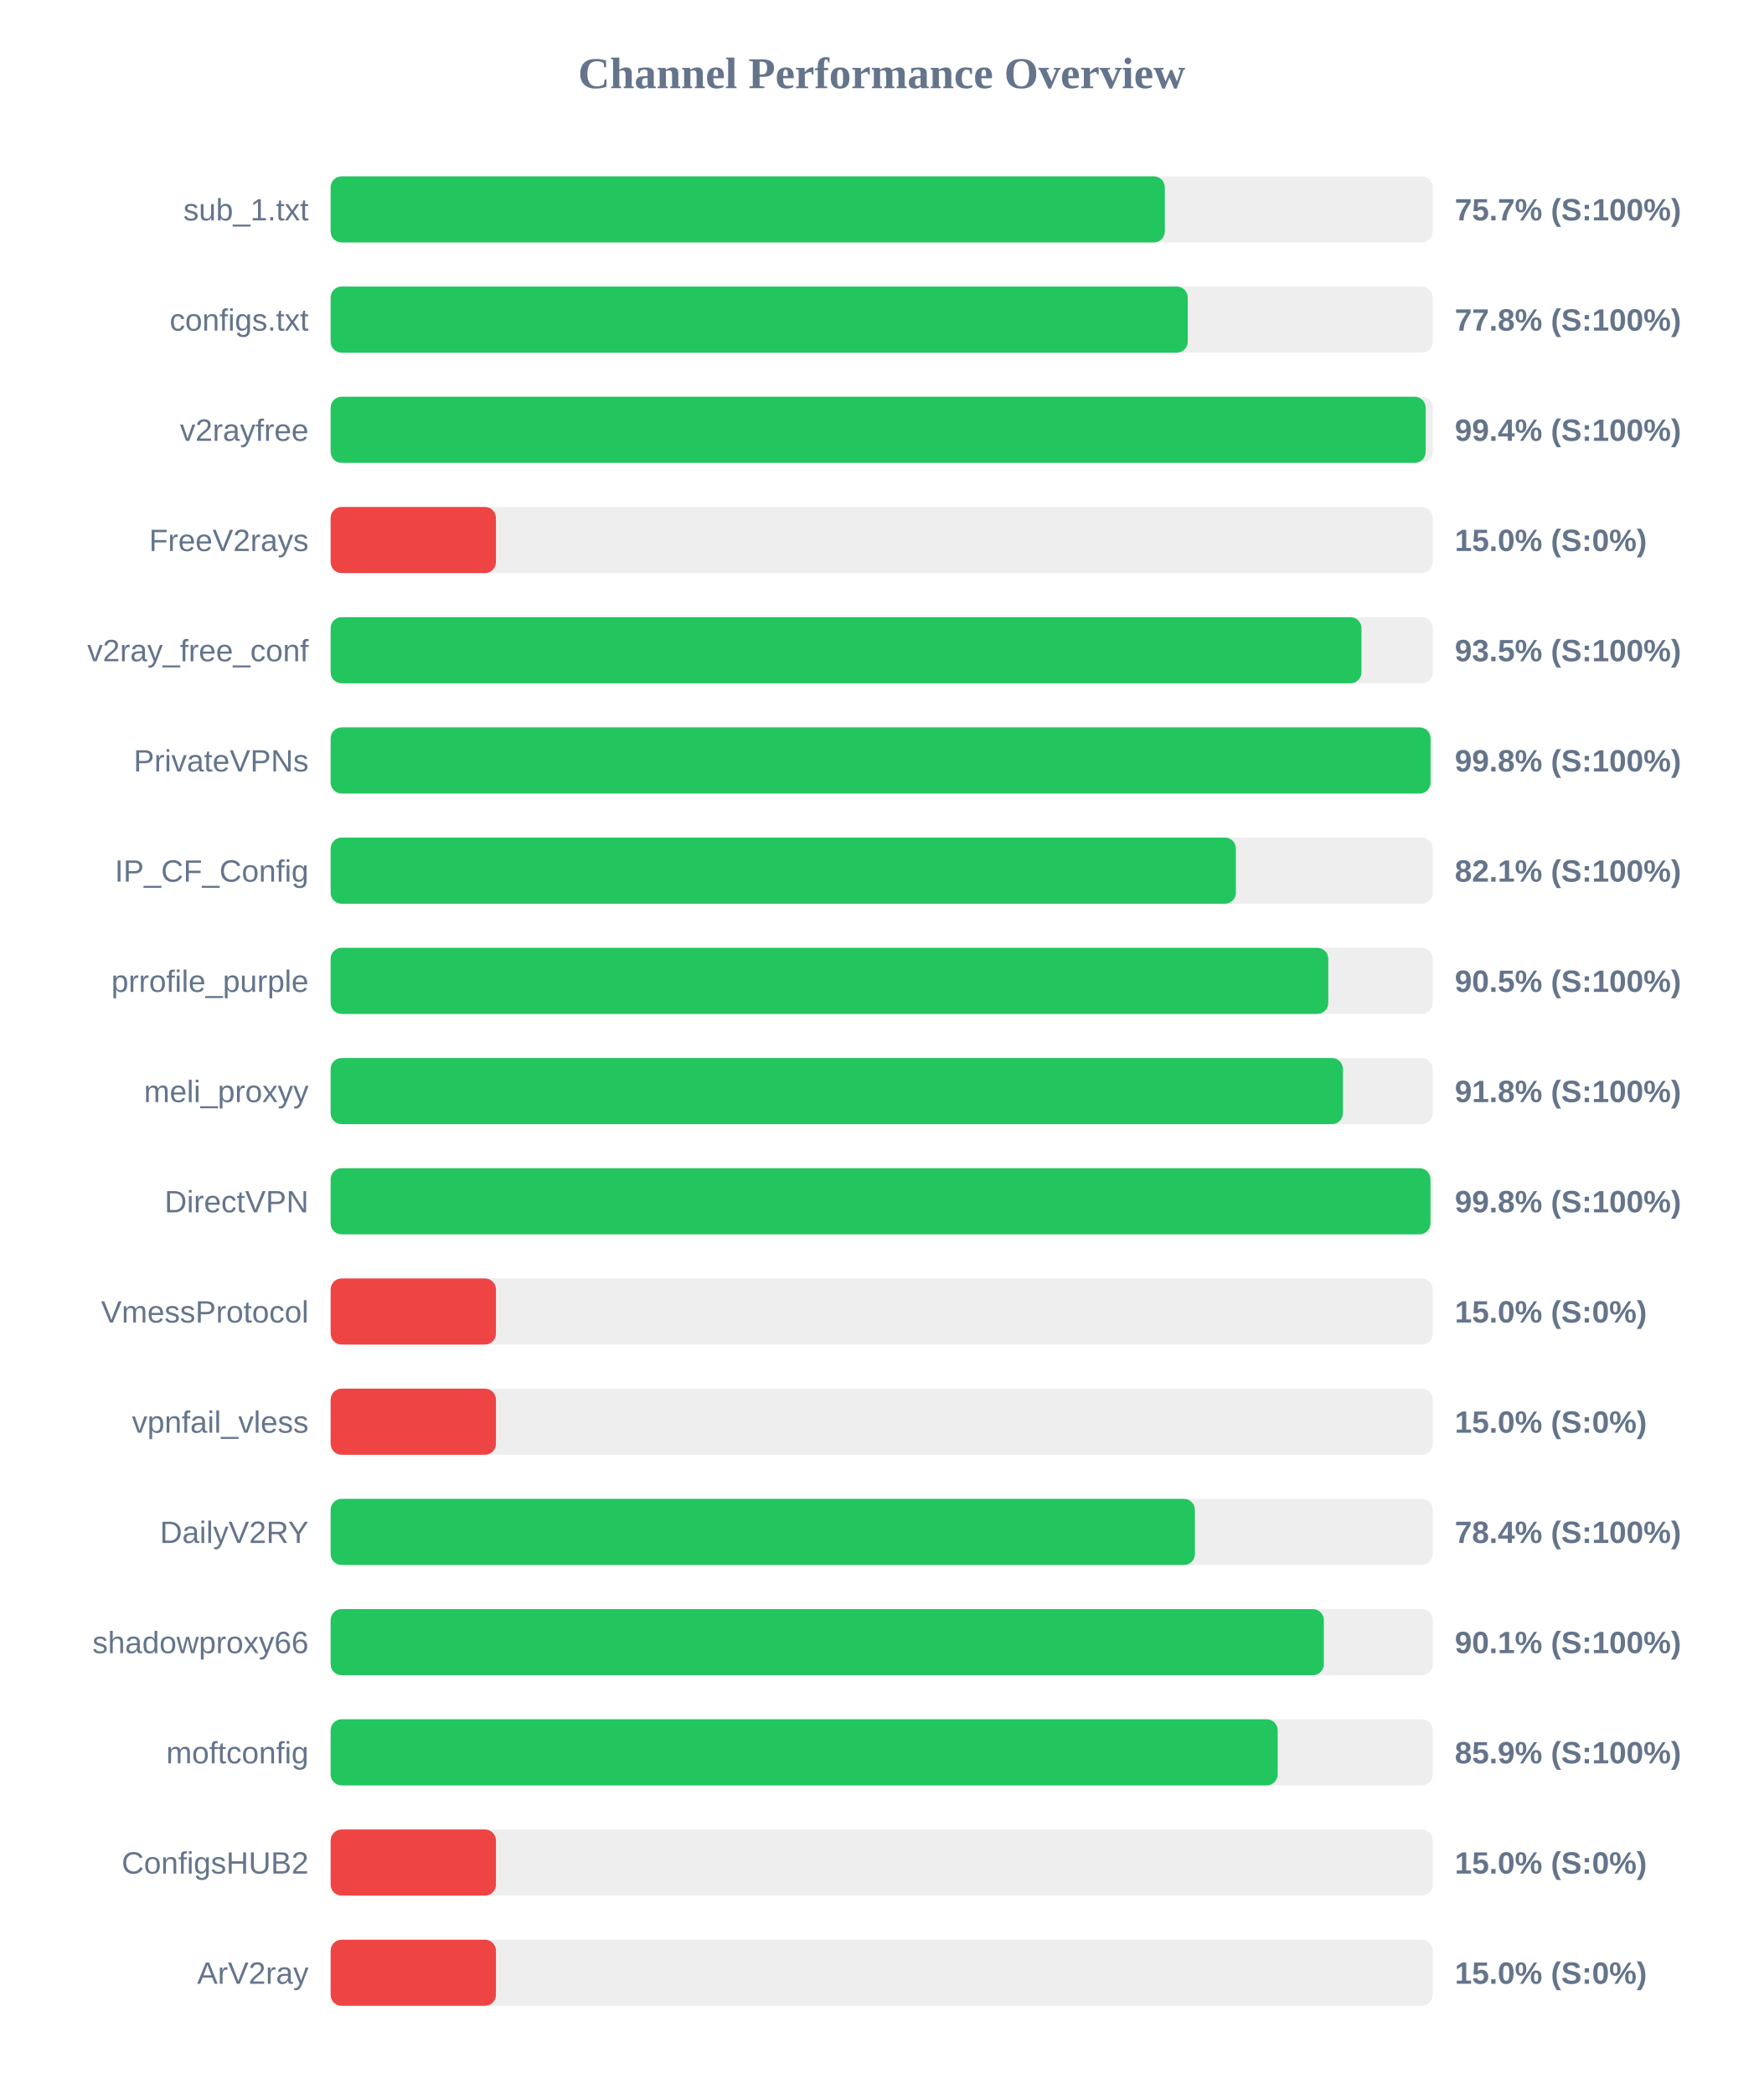
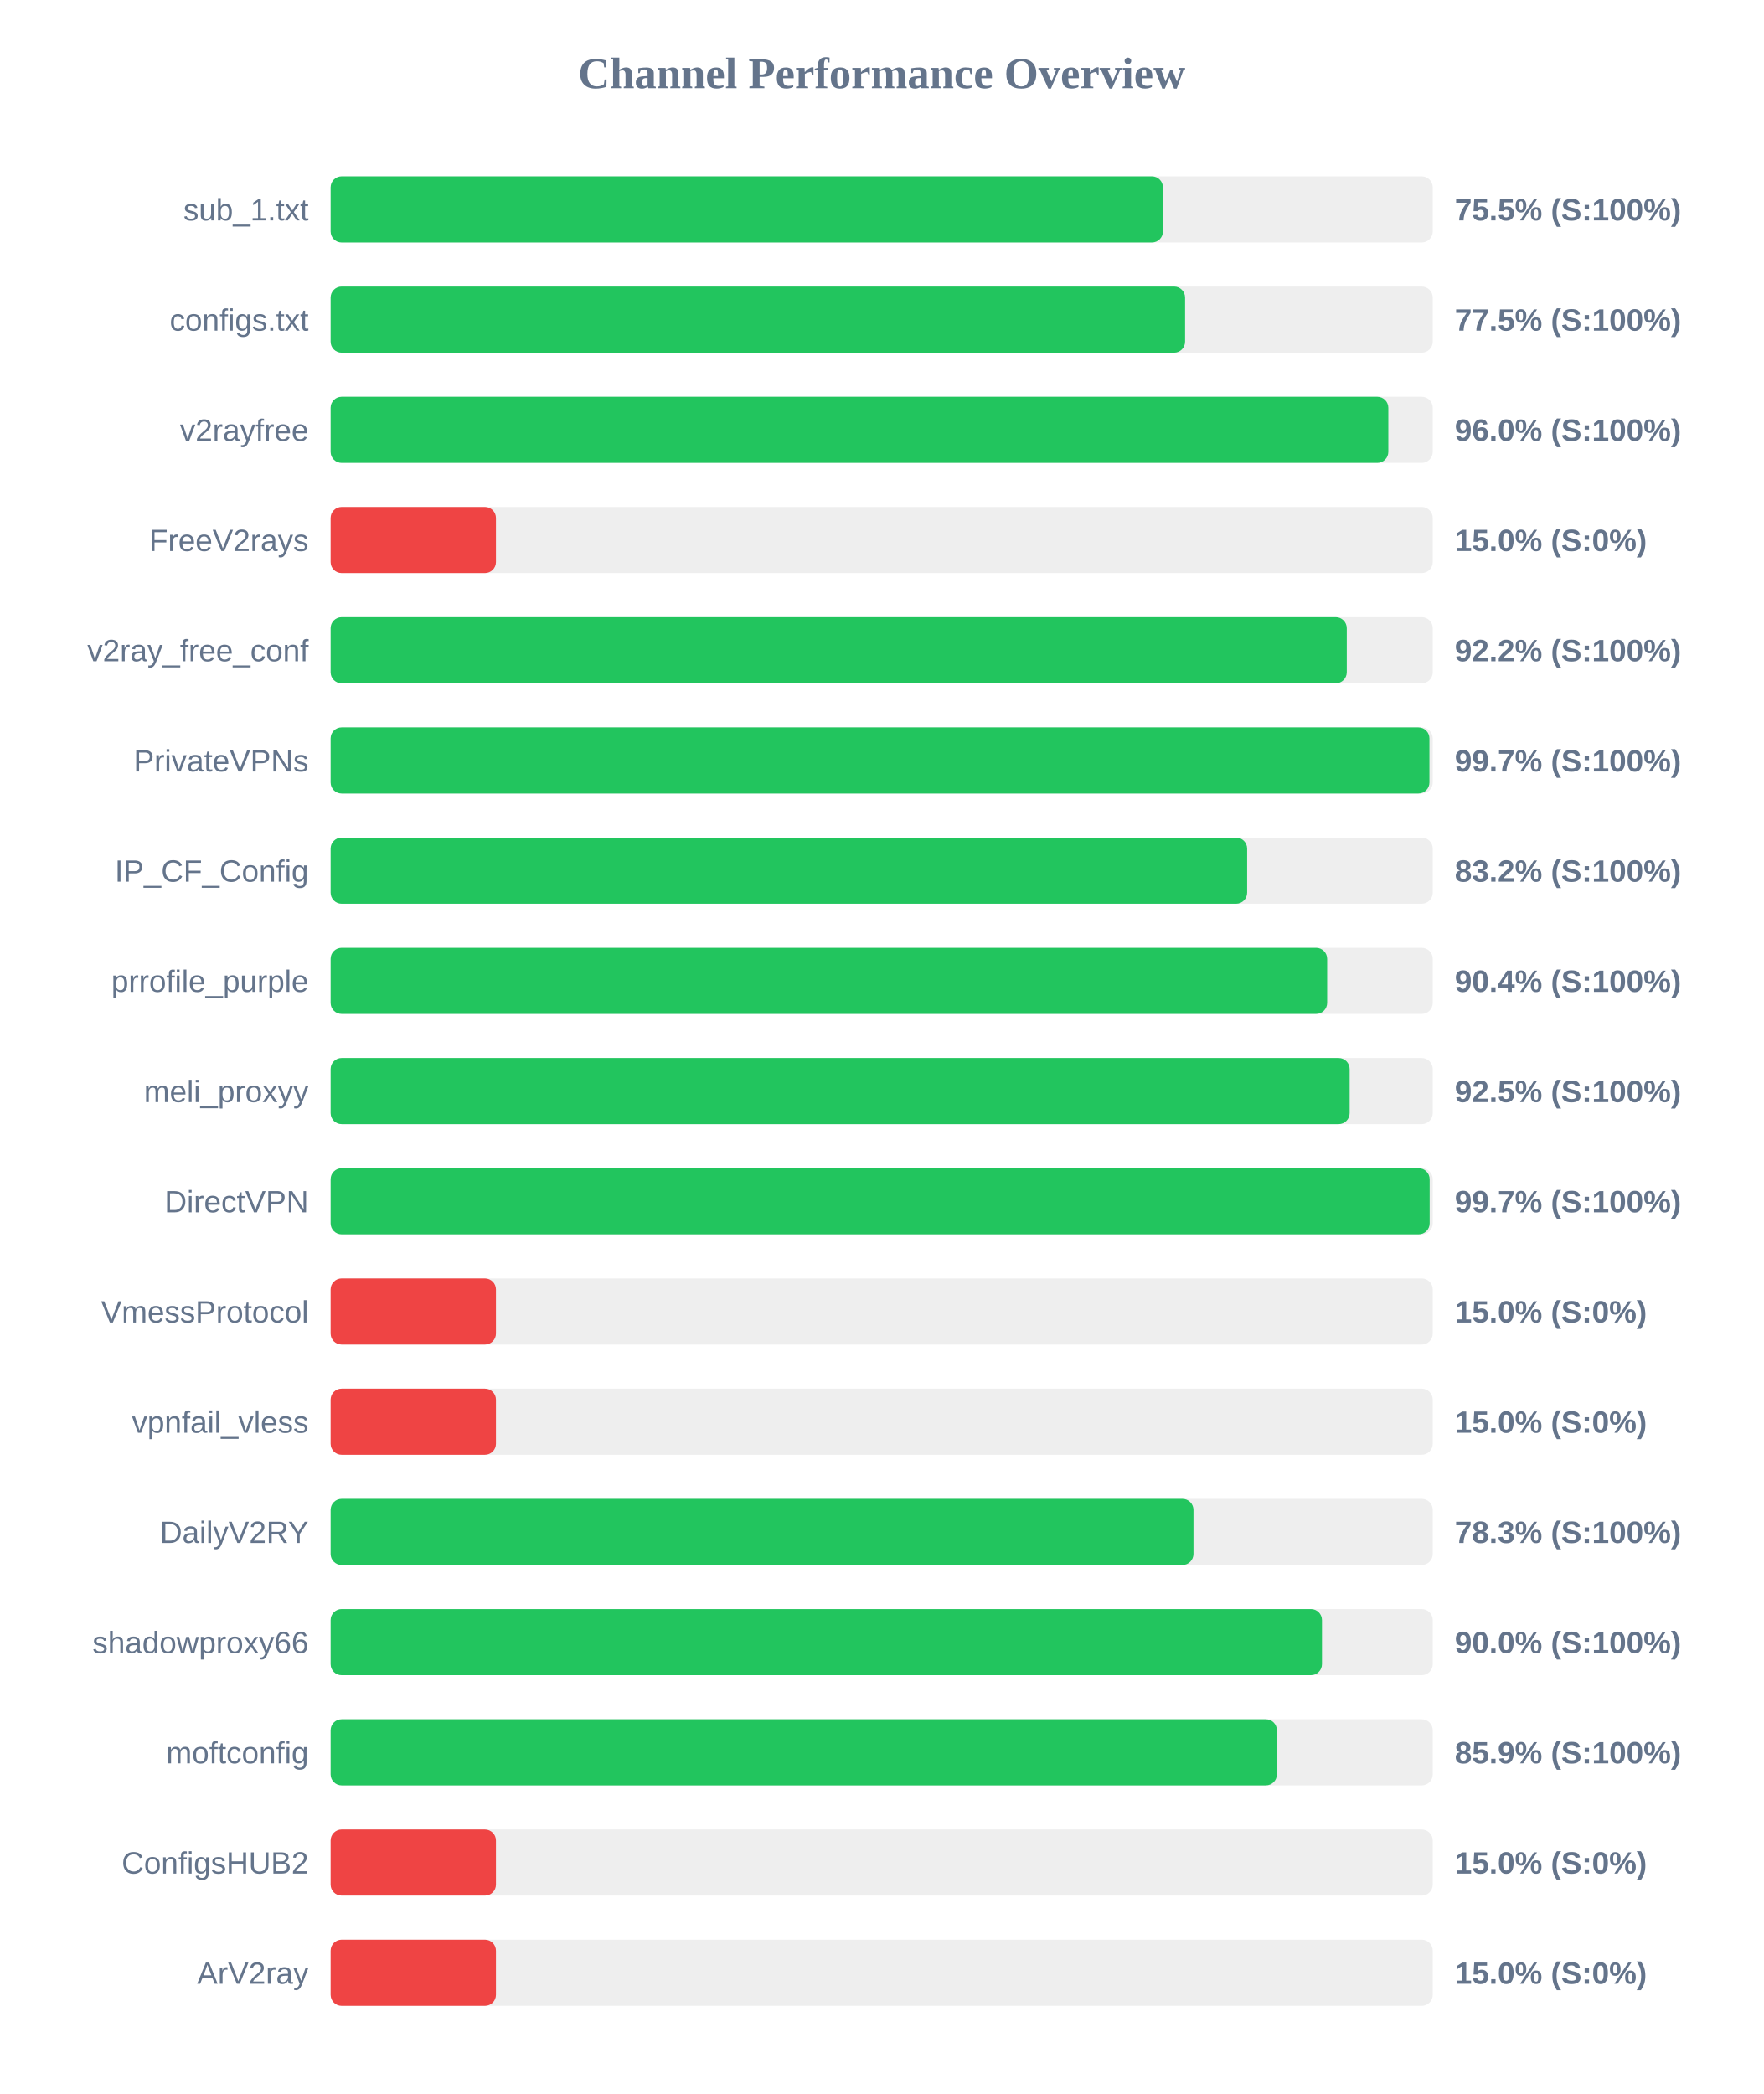
<svg xmlns="http://www.w3.org/2000/svg" width="800" height="950" version="1.1">
  <style>
        .row { font: 14px Arial; fill: #64748b; }
        .score { font: bold 14px Arial; fill: #64748b; }
    </style>
  <text x="400" y="40" text-anchor="middle" font-size="20px" font-weight="bold" fill="#64748b">Channel Performance Overview</text>
  <rect x="150" y="80" width="500" height="30" fill="#eee" rx="5" />
-   <rect x="150" y="80" width="378.45" height="30" fill="#22c55e" rx="5" />
+   <rect x="150" y="80" width="377.6" height="30" fill="#22c55e" rx="5" />
  <text x="140" y="100" text-anchor="end" class="row">sub_1.txt</text>
-   <text x="660" y="100" text-anchor="start" class="score">75.7% (S:100%)</text>
+   <text x="660" y="100" text-anchor="start" class="score">75.5% (S:100%)</text>
  <rect x="150" y="130" width="500" height="30" fill="#eee" rx="5" />
-   <rect x="150" y="130" width="388.85" height="30" fill="#22c55e" rx="5" />
+   <rect x="150" y="130" width="387.65" height="30" fill="#22c55e" rx="5" />
  <text x="140" y="150" text-anchor="end" class="row">configs.txt</text>
-   <text x="660" y="150" text-anchor="start" class="score">77.8% (S:100%)</text>
+   <text x="660" y="150" text-anchor="start" class="score">77.5% (S:100%)</text>
  <rect x="150" y="180" width="500" height="30" fill="#eee" rx="5" />
-   <rect x="150" y="180" width="496.8" height="30" fill="#22c55e" rx="5" />
+   <rect x="150" y="180" width="479.85" height="30" fill="#22c55e" rx="5" />
  <text x="140" y="200" text-anchor="end" class="row">v2rayfree</text>
-   <text x="660" y="200" text-anchor="start" class="score">99.4% (S:100%)</text>
+   <text x="660" y="200" text-anchor="start" class="score">96.0% (S:100%)</text>
  <rect x="150" y="230" width="500" height="30" fill="#eee" rx="5" />
  <rect x="150" y="230" width="75.0" height="30" fill="#ef4444" rx="5" />
  <text x="140" y="250" text-anchor="end" class="row">FreeV2rays</text>
  <text x="660" y="250" text-anchor="start" class="score">15.0% (S:0%)</text>
  <rect x="150" y="280" width="500" height="30" fill="#eee" rx="5" />
-   <rect x="150" y="280" width="467.65" height="30" fill="#22c55e" rx="5" />
+   <rect x="150" y="280" width="461.0" height="30" fill="#22c55e" rx="5" />
  <text x="140" y="300" text-anchor="end" class="row">v2ray_free_conf</text>
-   <text x="660" y="300" text-anchor="start" class="score">93.5% (S:100%)</text>
+   <text x="660" y="300" text-anchor="start" class="score">92.2% (S:100%)</text>
  <rect x="150" y="330" width="500" height="30" fill="#eee" rx="5" />
-   <rect x="150" y="330" width="499.0" height="30" fill="#22c55e" rx="5" />
+   <rect x="150" y="330" width="498.5" height="30" fill="#22c55e" rx="5" />
  <text x="140" y="350" text-anchor="end" class="row">PrivateVPNs</text>
-   <text x="660" y="350" text-anchor="start" class="score">99.8% (S:100%)</text>
+   <text x="660" y="350" text-anchor="start" class="score">99.7% (S:100%)</text>
  <rect x="150" y="380" width="500" height="30" fill="#eee" rx="5" />
-   <rect x="150" y="380" width="410.7" height="30" fill="#22c55e" rx="5" />
+   <rect x="150" y="380" width="415.8" height="30" fill="#22c55e" rx="5" />
  <text x="140" y="400" text-anchor="end" class="row">IP_CF_Config</text>
-   <text x="660" y="400" text-anchor="start" class="score">82.1% (S:100%)</text>
+   <text x="660" y="400" text-anchor="start" class="score">83.2% (S:100%)</text>
  <rect x="150" y="430" width="500" height="30" fill="#eee" rx="5" />
-   <rect x="150" y="430" width="452.6" height="30" fill="#22c55e" rx="5" />
+   <rect x="150" y="430" width="452.1" height="30" fill="#22c55e" rx="5" />
  <text x="140" y="450" text-anchor="end" class="row">prrofile_purple</text>
-   <text x="660" y="450" text-anchor="start" class="score">90.5% (S:100%)</text>
+   <text x="660" y="450" text-anchor="start" class="score">90.4% (S:100%)</text>
  <rect x="150" y="480" width="500" height="30" fill="#eee" rx="5" />
-   <rect x="150" y="480" width="459.25" height="30" fill="#22c55e" rx="5" />
+   <rect x="150" y="480" width="462.3" height="30" fill="#22c55e" rx="5" />
  <text x="140" y="500" text-anchor="end" class="row">meli_proxyy</text>
-   <text x="660" y="500" text-anchor="start" class="score">91.8% (S:100%)</text>
+   <text x="660" y="500" text-anchor="start" class="score">92.5% (S:100%)</text>
  <rect x="150" y="530" width="500" height="30" fill="#eee" rx="5" />
-   <rect x="150" y="530" width="498.95" height="30" fill="#22c55e" rx="5" />
+   <rect x="150" y="530" width="498.6" height="30" fill="#22c55e" rx="5" />
  <text x="140" y="550" text-anchor="end" class="row">DirectVPN</text>
-   <text x="660" y="550" text-anchor="start" class="score">99.8% (S:100%)</text>
+   <text x="660" y="550" text-anchor="start" class="score">99.7% (S:100%)</text>
  <rect x="150" y="580" width="500" height="30" fill="#eee" rx="5" />
  <rect x="150" y="580" width="75.0" height="30" fill="#ef4444" rx="5" />
  <text x="140" y="600" text-anchor="end" class="row">VmessProtocol</text>
  <text x="660" y="600" text-anchor="start" class="score">15.0% (S:0%)</text>
  <rect x="150" y="630" width="500" height="30" fill="#eee" rx="5" />
  <rect x="150" y="630" width="75.0" height="30" fill="#ef4444" rx="5" />
  <text x="140" y="650" text-anchor="end" class="row">vpnfail_vless</text>
  <text x="660" y="650" text-anchor="start" class="score">15.0% (S:0%)</text>
  <rect x="150" y="680" width="500" height="30" fill="#eee" rx="5" />
-   <rect x="150" y="680" width="392.1" height="30" fill="#22c55e" rx="5" />
+   <rect x="150" y="680" width="391.45" height="30" fill="#22c55e" rx="5" />
  <text x="140" y="700" text-anchor="end" class="row">DailyV2RY</text>
-   <text x="660" y="700" text-anchor="start" class="score">78.4% (S:100%)</text>
+   <text x="660" y="700" text-anchor="start" class="score">78.3% (S:100%)</text>
  <rect x="150" y="730" width="500" height="30" fill="#eee" rx="5" />
-   <rect x="150" y="730" width="450.6" height="30" fill="#22c55e" rx="5" />
+   <rect x="150" y="730" width="449.75" height="30" fill="#22c55e" rx="5" />
  <text x="140" y="750" text-anchor="end" class="row">shadowproxy66</text>
-   <text x="660" y="750" text-anchor="start" class="score">90.1% (S:100%)</text>
+   <text x="660" y="750" text-anchor="start" class="score">90.0% (S:100%)</text>
  <rect x="150" y="780" width="500" height="30" fill="#eee" rx="5" />
-   <rect x="150" y="780" width="429.65" height="30" fill="#22c55e" rx="5" />
+   <rect x="150" y="780" width="429.3" height="30" fill="#22c55e" rx="5" />
  <text x="140" y="800" text-anchor="end" class="row">moftconfig</text>
  <text x="660" y="800" text-anchor="start" class="score">85.9% (S:100%)</text>
  <rect x="150" y="830" width="500" height="30" fill="#eee" rx="5" />
  <rect x="150" y="830" width="75.0" height="30" fill="#ef4444" rx="5" />
  <text x="140" y="850" text-anchor="end" class="row">ConfigsHUB2</text>
  <text x="660" y="850" text-anchor="start" class="score">15.0% (S:0%)</text>
  <rect x="150" y="880" width="500" height="30" fill="#eee" rx="5" />
  <rect x="150" y="880" width="75.0" height="30" fill="#ef4444" rx="5" />
  <text x="140" y="900" text-anchor="end" class="row">ArV2ray</text>
  <text x="660" y="900" text-anchor="start" class="score">15.0% (S:0%)</text>
</svg>
